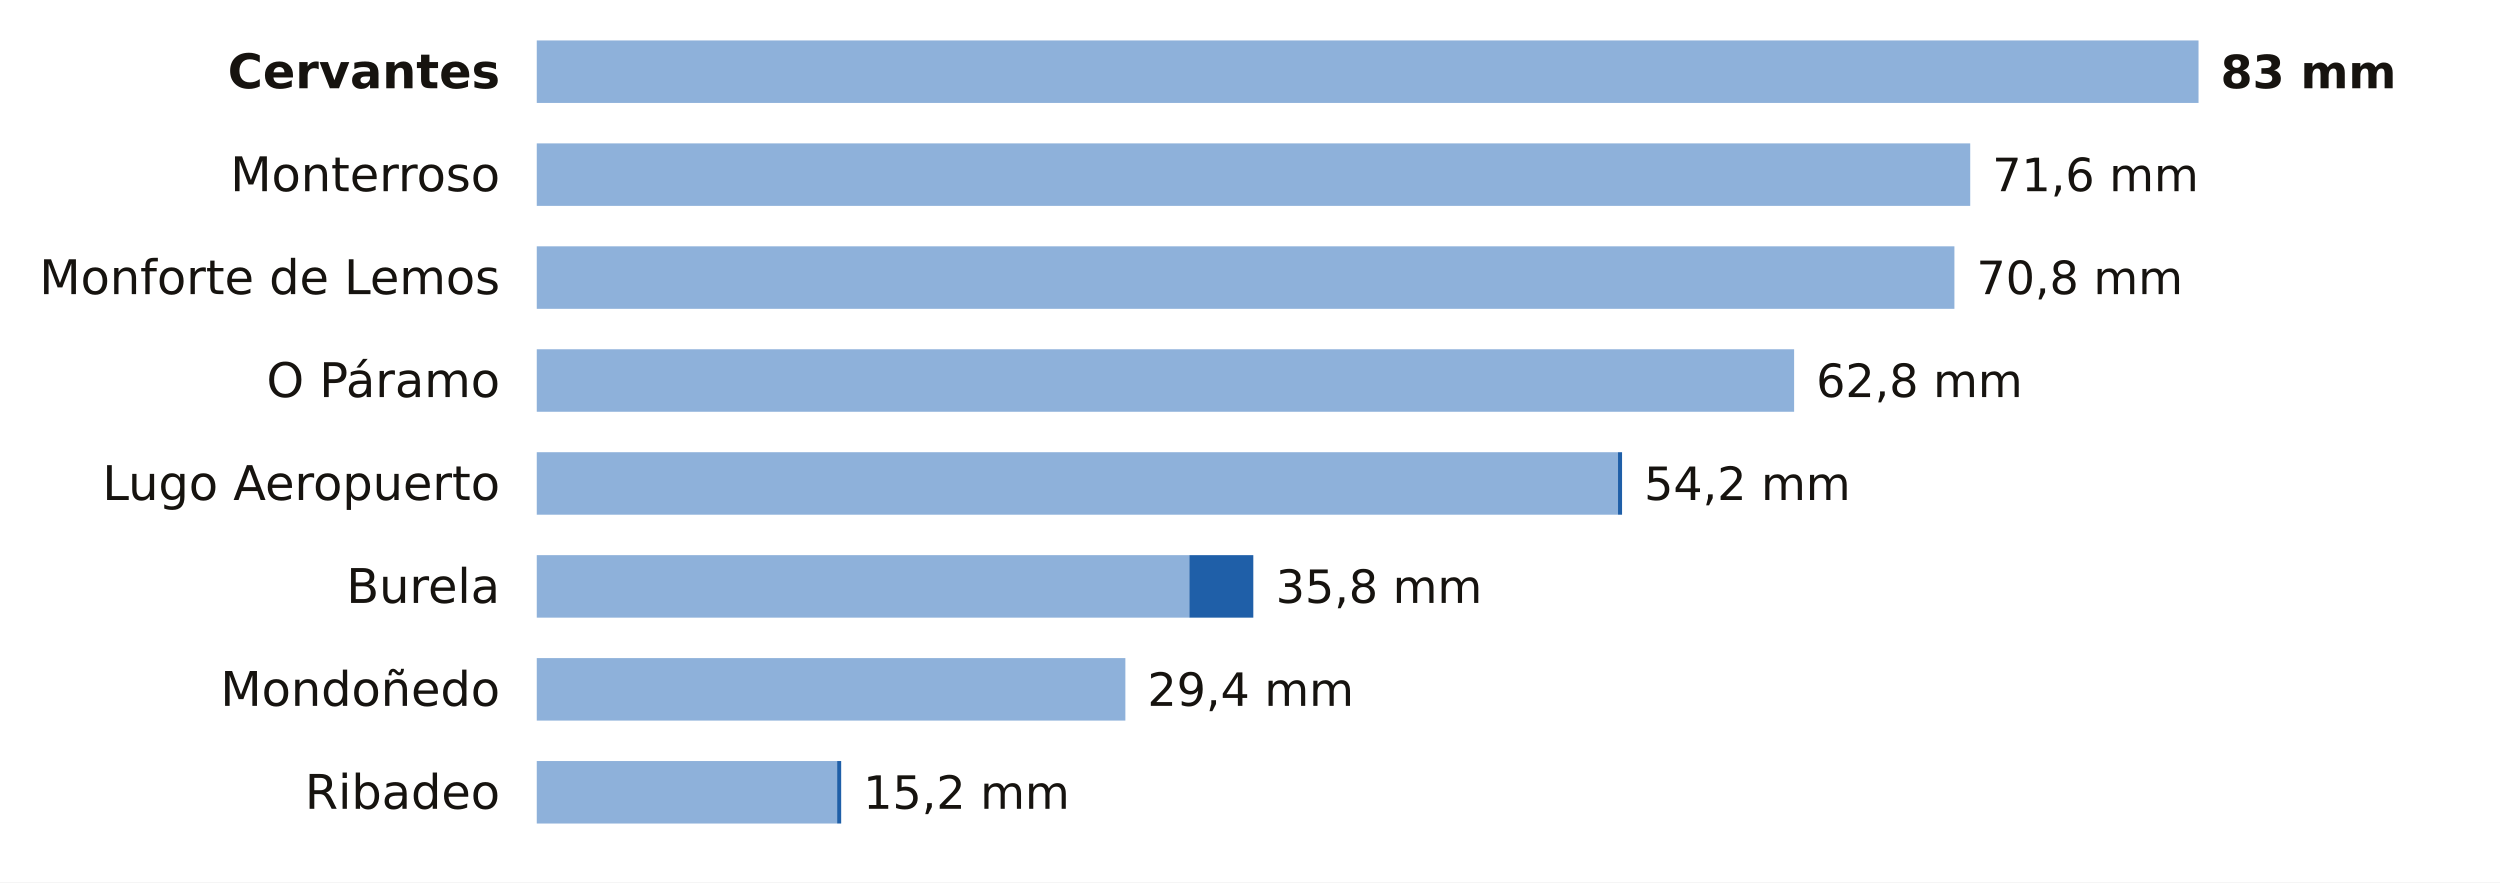
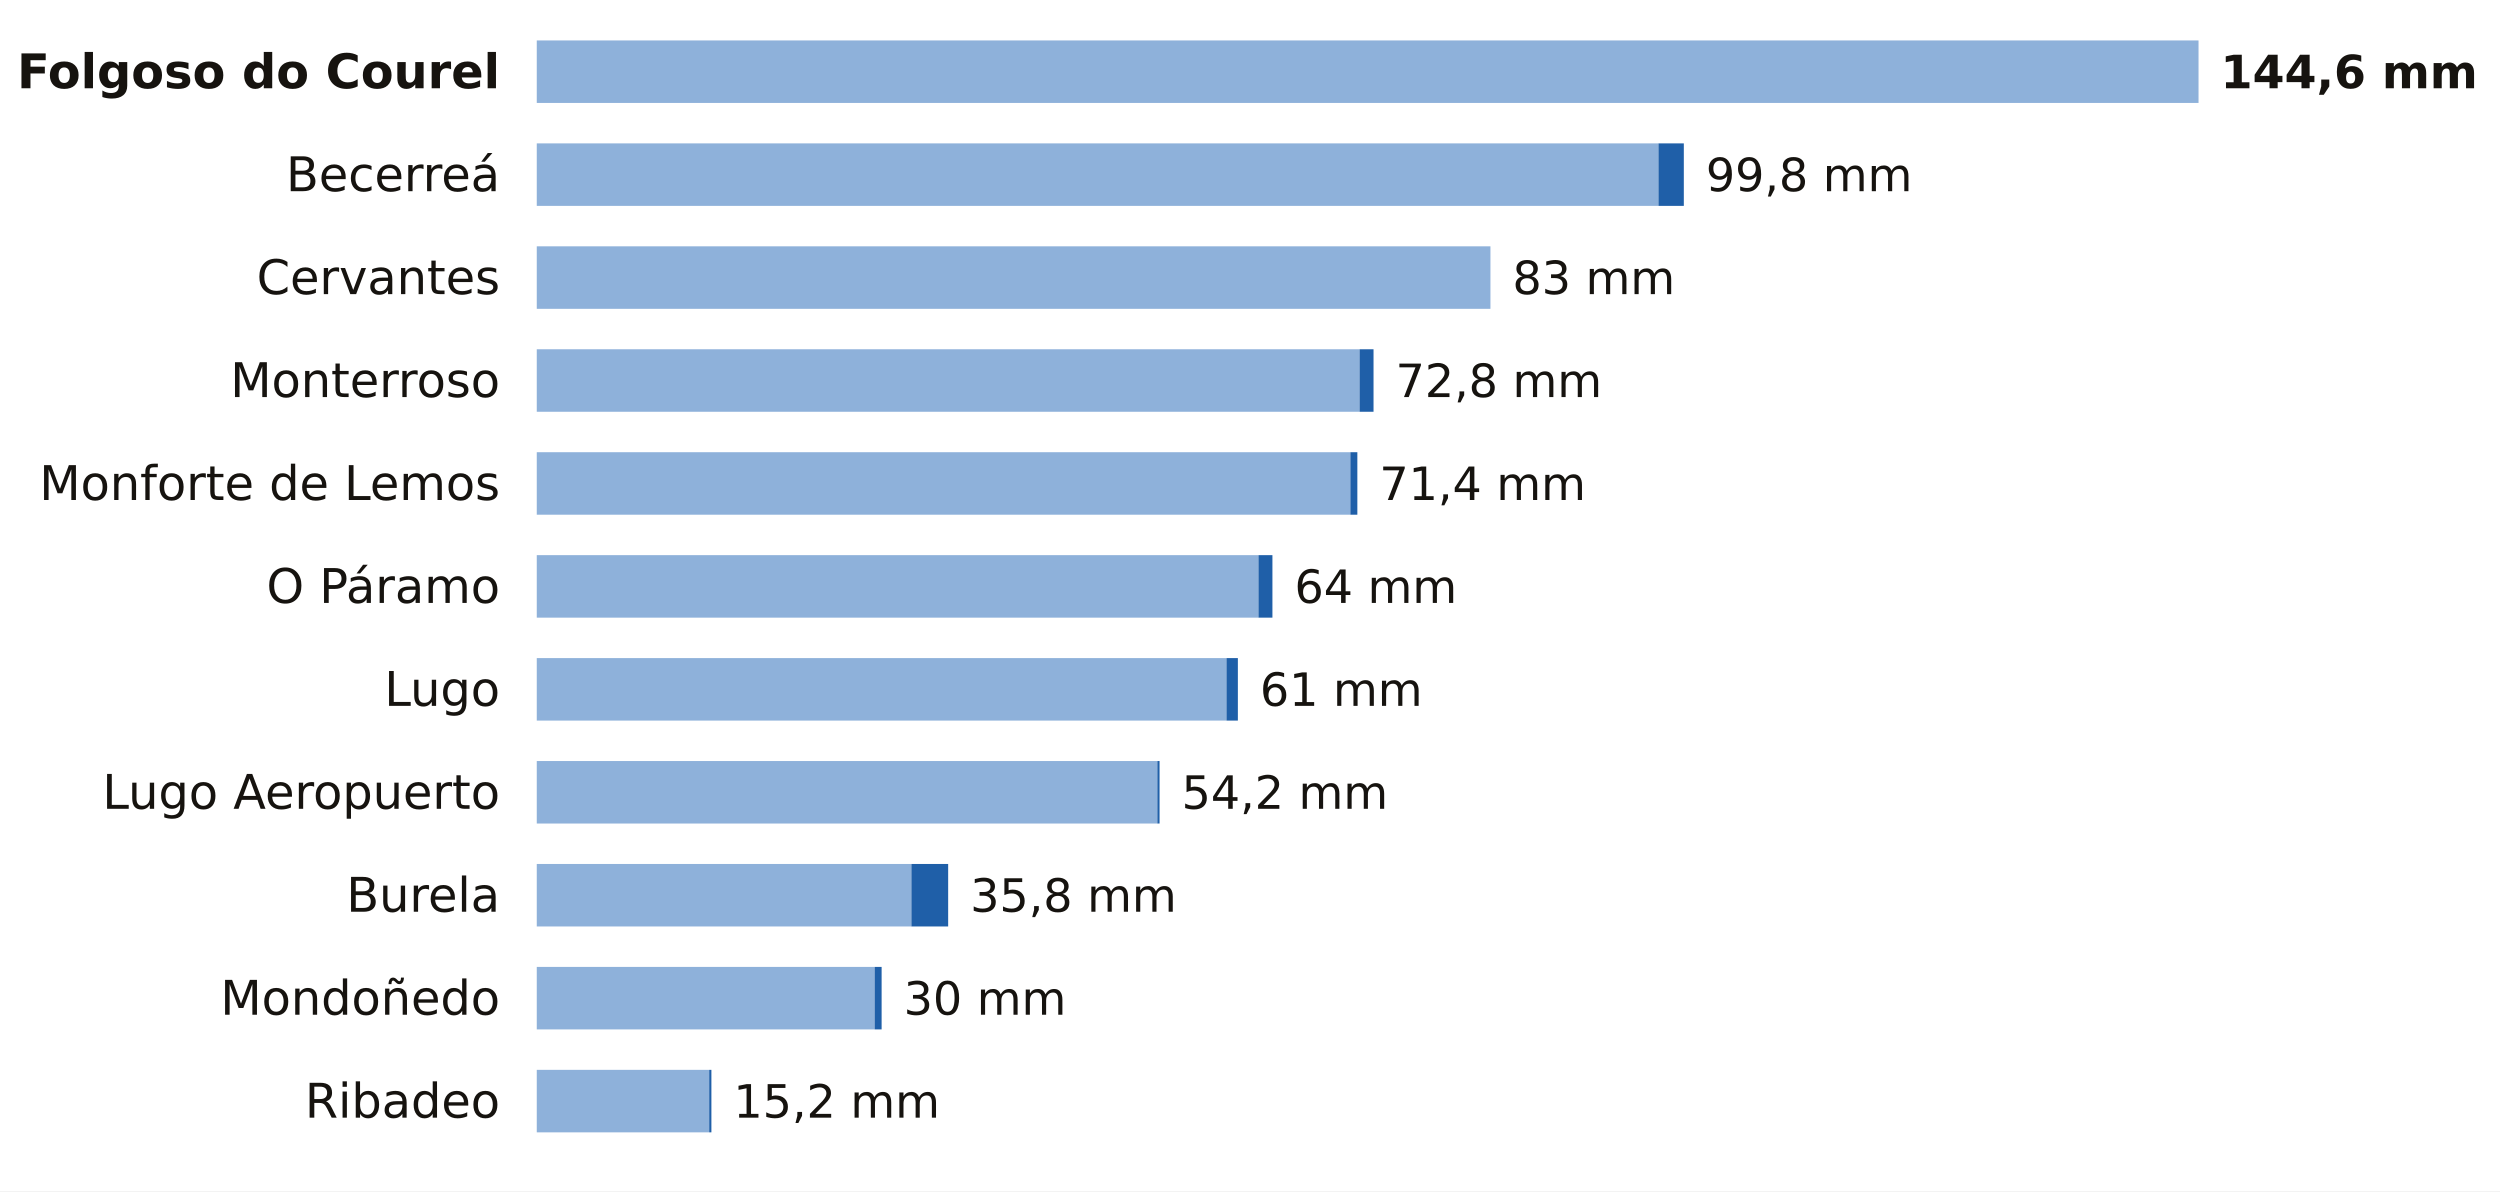
- <svg xmlns="http://www.w3.org/2000/svg" viewBox="0 0 680 240" width="680" height="240" role="img" aria-label="La lluvia de los últimos 7 días en las estaciones de AEMET de Lugo">
-   <rect width="680" height="240" fill="#FFFFFF" />
-   <text x="136.0" y="24.0" font-size="13" fill="#16130F" text-anchor="end" font-weight="600" font-family="Public Sans, DejaVu Sans, Arial, sans-serif">Cervantes</text>
+ <svg xmlns="http://www.w3.org/2000/svg" viewBox="0 0 680 324" width="680" height="324" role="img" aria-label="La lluvia de los últimos 7 días en las estaciones de AEMET de Lugo">
+   <rect width="680" height="324" fill="#FFFFFF" />
+   <text x="136.0" y="24.0" font-size="13" fill="#16130F" text-anchor="end" font-weight="600" font-family="Public Sans, DejaVu Sans, Arial, sans-serif">Folgoso do Courel</text>
  <rect x="146" y="11" width="452.0" height="17" fill="#8EB1DA" />
-   <text x="604.0" y="24.0" font-size="12.5" fill="#16130F" text-anchor="start" font-weight="700" font-family="Public Sans, DejaVu Sans, Arial, sans-serif">83 mm</text>
-   <text x="136.0" y="52.0" font-size="13" fill="#16130F" text-anchor="end" font-weight="400" font-family="Public Sans, DejaVu Sans, Arial, sans-serif">Monterroso</text>
-   <rect x="146" y="39" width="389.9" height="17" fill="#8EB1DA" />
-   <text x="541.9" y="52.0" font-size="12.5" fill="#16130F" text-anchor="start" font-weight="500" font-family="Public Sans, DejaVu Sans, Arial, sans-serif">71,6 mm</text>
-   <text x="136.0" y="80.0" font-size="13" fill="#16130F" text-anchor="end" font-weight="400" font-family="Public Sans, DejaVu Sans, Arial, sans-serif">Monforte de Lemos</text>
-   <rect x="146" y="67" width="385.6" height="17" fill="#8EB1DA" />
-   <text x="537.6" y="80.0" font-size="12.5" fill="#16130F" text-anchor="start" font-weight="500" font-family="Public Sans, DejaVu Sans, Arial, sans-serif">70,8 mm</text>
-   <text x="136.0" y="108.0" font-size="13" fill="#16130F" text-anchor="end" font-weight="400" font-family="Public Sans, DejaVu Sans, Arial, sans-serif">O Páramo</text>
-   <rect x="146" y="95" width="342.0" height="17" fill="#8EB1DA" />
-   <text x="494.0" y="108.0" font-size="12.5" fill="#16130F" text-anchor="start" font-weight="500" font-family="Public Sans, DejaVu Sans, Arial, sans-serif">62,8 mm</text>
-   <text x="136.0" y="136.0" font-size="13" fill="#16130F" text-anchor="end" font-weight="400" font-family="Public Sans, DejaVu Sans, Arial, sans-serif">Lugo Aeropuerto</text>
-   <rect x="146" y="123" width="294.1" height="17" fill="#8EB1DA" />
-   <rect x="440.1" y="123" width="1.1" height="17" fill="#1F5FA8" />
-   <text x="447.2" y="136.0" font-size="12.5" fill="#16130F" text-anchor="start" font-weight="500" font-family="Public Sans, DejaVu Sans, Arial, sans-serif">54,2 mm</text>
-   <text x="136.0" y="164.0" font-size="13" fill="#16130F" text-anchor="end" font-weight="400" font-family="Public Sans, DejaVu Sans, Arial, sans-serif">Burela</text>
-   <rect x="146" y="151" width="177.5" height="17" fill="#8EB1DA" />
-   <rect x="323.5" y="151" width="17.4" height="17" fill="#1F5FA8" />
-   <text x="347.0" y="164.0" font-size="12.5" fill="#16130F" text-anchor="start" font-weight="500" font-family="Public Sans, DejaVu Sans, Arial, sans-serif">35,8 mm</text>
-   <text x="136.0" y="192.0" font-size="13" fill="#16130F" text-anchor="end" font-weight="400" font-family="Public Sans, DejaVu Sans, Arial, sans-serif">Mondoñedo</text>
-   <rect x="146" y="179" width="160.1" height="17" fill="#8EB1DA" />
-   <text x="312.1" y="192.0" font-size="12.5" fill="#16130F" text-anchor="start" font-weight="500" font-family="Public Sans, DejaVu Sans, Arial, sans-serif">29,4 mm</text>
-   <text x="136.0" y="220.0" font-size="13" fill="#16130F" text-anchor="end" font-weight="400" font-family="Public Sans, DejaVu Sans, Arial, sans-serif">Ribadeo</text>
-   <rect x="146" y="207" width="81.7" height="17" fill="#8EB1DA" />
-   <rect x="227.7" y="207" width="1.1" height="17" fill="#1F5FA8" />
-   <text x="234.8" y="220.0" font-size="12.5" fill="#16130F" text-anchor="start" font-weight="500" font-family="Public Sans, DejaVu Sans, Arial, sans-serif">15,2 mm</text>
+   <text x="604.0" y="24.0" font-size="12.5" fill="#16130F" text-anchor="start" font-weight="700" font-family="Public Sans, DejaVu Sans, Arial, sans-serif">144,6 mm</text>
+   <text x="136.0" y="52.0" font-size="13" fill="#16130F" text-anchor="end" font-weight="400" font-family="Public Sans, DejaVu Sans, Arial, sans-serif">Becerreá</text>
+   <rect x="146" y="39" width="305.1" height="17" fill="#8EB1DA" />
+   <rect x="451.1" y="39" width="6.9" height="17" fill="#1F5FA8" />
+   <text x="464.0" y="52.0" font-size="12.5" fill="#16130F" text-anchor="start" font-weight="500" font-family="Public Sans, DejaVu Sans, Arial, sans-serif">99,8 mm</text>
+   <text x="136.0" y="80.0" font-size="13" fill="#16130F" text-anchor="end" font-weight="400" font-family="Public Sans, DejaVu Sans, Arial, sans-serif">Cervantes</text>
+   <rect x="146" y="67" width="259.4" height="17" fill="#8EB1DA" />
+   <text x="411.4" y="80.0" font-size="12.5" fill="#16130F" text-anchor="start" font-weight="500" font-family="Public Sans, DejaVu Sans, Arial, sans-serif">83 mm</text>
+   <text x="136.0" y="108.0" font-size="13" fill="#16130F" text-anchor="end" font-weight="400" font-family="Public Sans, DejaVu Sans, Arial, sans-serif">Monterroso</text>
+   <rect x="146" y="95" width="223.8" height="17" fill="#8EB1DA" />
+   <rect x="369.8" y="95" width="3.8" height="17" fill="#1F5FA8" />
+   <text x="379.6" y="108.0" font-size="12.5" fill="#16130F" text-anchor="start" font-weight="500" font-family="Public Sans, DejaVu Sans, Arial, sans-serif">72,8 mm</text>
+   <text x="136.0" y="136.0" font-size="13" fill="#16130F" text-anchor="end" font-weight="400" font-family="Public Sans, DejaVu Sans, Arial, sans-serif">Monforte de Lemos</text>
+   <rect x="146" y="123" width="221.3" height="17" fill="#8EB1DA" />
+   <rect x="367.3" y="123" width="1.9" height="17" fill="#1F5FA8" />
+   <text x="375.2" y="136.0" font-size="12.5" fill="#16130F" text-anchor="start" font-weight="500" font-family="Public Sans, DejaVu Sans, Arial, sans-serif">71,4 mm</text>
+   <text x="136.0" y="164.0" font-size="13" fill="#16130F" text-anchor="end" font-weight="400" font-family="Public Sans, DejaVu Sans, Arial, sans-serif">O Páramo</text>
+   <rect x="146" y="151" width="196.3" height="17" fill="#8EB1DA" />
+   <rect x="342.3" y="151" width="3.8" height="17" fill="#1F5FA8" />
+   <text x="352.1" y="164.0" font-size="12.5" fill="#16130F" text-anchor="start" font-weight="500" font-family="Public Sans, DejaVu Sans, Arial, sans-serif">64 mm</text>
+   <text x="136.0" y="192.0" font-size="13" fill="#16130F" text-anchor="end" font-weight="400" font-family="Public Sans, DejaVu Sans, Arial, sans-serif">Lugo</text>
+   <rect x="146" y="179" width="187.6" height="17" fill="#8EB1DA" />
+   <rect x="333.6" y="179" width="3.1" height="17" fill="#1F5FA8" />
+   <text x="342.7" y="192.0" font-size="12.5" fill="#16130F" text-anchor="start" font-weight="500" font-family="Public Sans, DejaVu Sans, Arial, sans-serif">61 mm</text>
+   <text x="136.0" y="220.0" font-size="13" fill="#16130F" text-anchor="end" font-weight="400" font-family="Public Sans, DejaVu Sans, Arial, sans-serif">Lugo Aeropuerto</text>
+   <rect x="146" y="207" width="168.8" height="17" fill="#8EB1DA" />
+   <rect x="314.8" y="207" width="0.6" height="17" fill="#1F5FA8" />
+   <text x="321.4" y="220.0" font-size="12.5" fill="#16130F" text-anchor="start" font-weight="500" font-family="Public Sans, DejaVu Sans, Arial, sans-serif">54,2 mm</text>
+   <text x="136.0" y="248.0" font-size="13" fill="#16130F" text-anchor="end" font-weight="400" font-family="Public Sans, DejaVu Sans, Arial, sans-serif">Burela</text>
+   <rect x="146" y="235" width="101.9" height="17" fill="#8EB1DA" />
+   <rect x="247.9" y="235" width="10.0" height="17" fill="#1F5FA8" />
+   <text x="263.9" y="248.0" font-size="12.5" fill="#16130F" text-anchor="start" font-weight="500" font-family="Public Sans, DejaVu Sans, Arial, sans-serif">35,8 mm</text>
+   <text x="136.0" y="276.0" font-size="13" fill="#16130F" text-anchor="end" font-weight="400" font-family="Public Sans, DejaVu Sans, Arial, sans-serif">Mondoñedo</text>
+   <rect x="146" y="263" width="91.9" height="17" fill="#8EB1DA" />
+   <rect x="237.9" y="263" width="1.9" height="17" fill="#1F5FA8" />
+   <text x="245.8" y="276.0" font-size="12.5" fill="#16130F" text-anchor="start" font-weight="500" font-family="Public Sans, DejaVu Sans, Arial, sans-serif">30 mm</text>
+   <text x="136.0" y="304.0" font-size="13" fill="#16130F" text-anchor="end" font-weight="400" font-family="Public Sans, DejaVu Sans, Arial, sans-serif">Ribadeo</text>
+   <rect x="146" y="291" width="46.9" height="17" fill="#8EB1DA" />
+   <rect x="192.9" y="291" width="0.6" height="17" fill="#1F5FA8" />
+   <text x="199.5" y="304.0" font-size="12.5" fill="#16130F" text-anchor="start" font-weight="500" font-family="Public Sans, DejaVu Sans, Arial, sans-serif">15,2 mm</text>
</svg>
